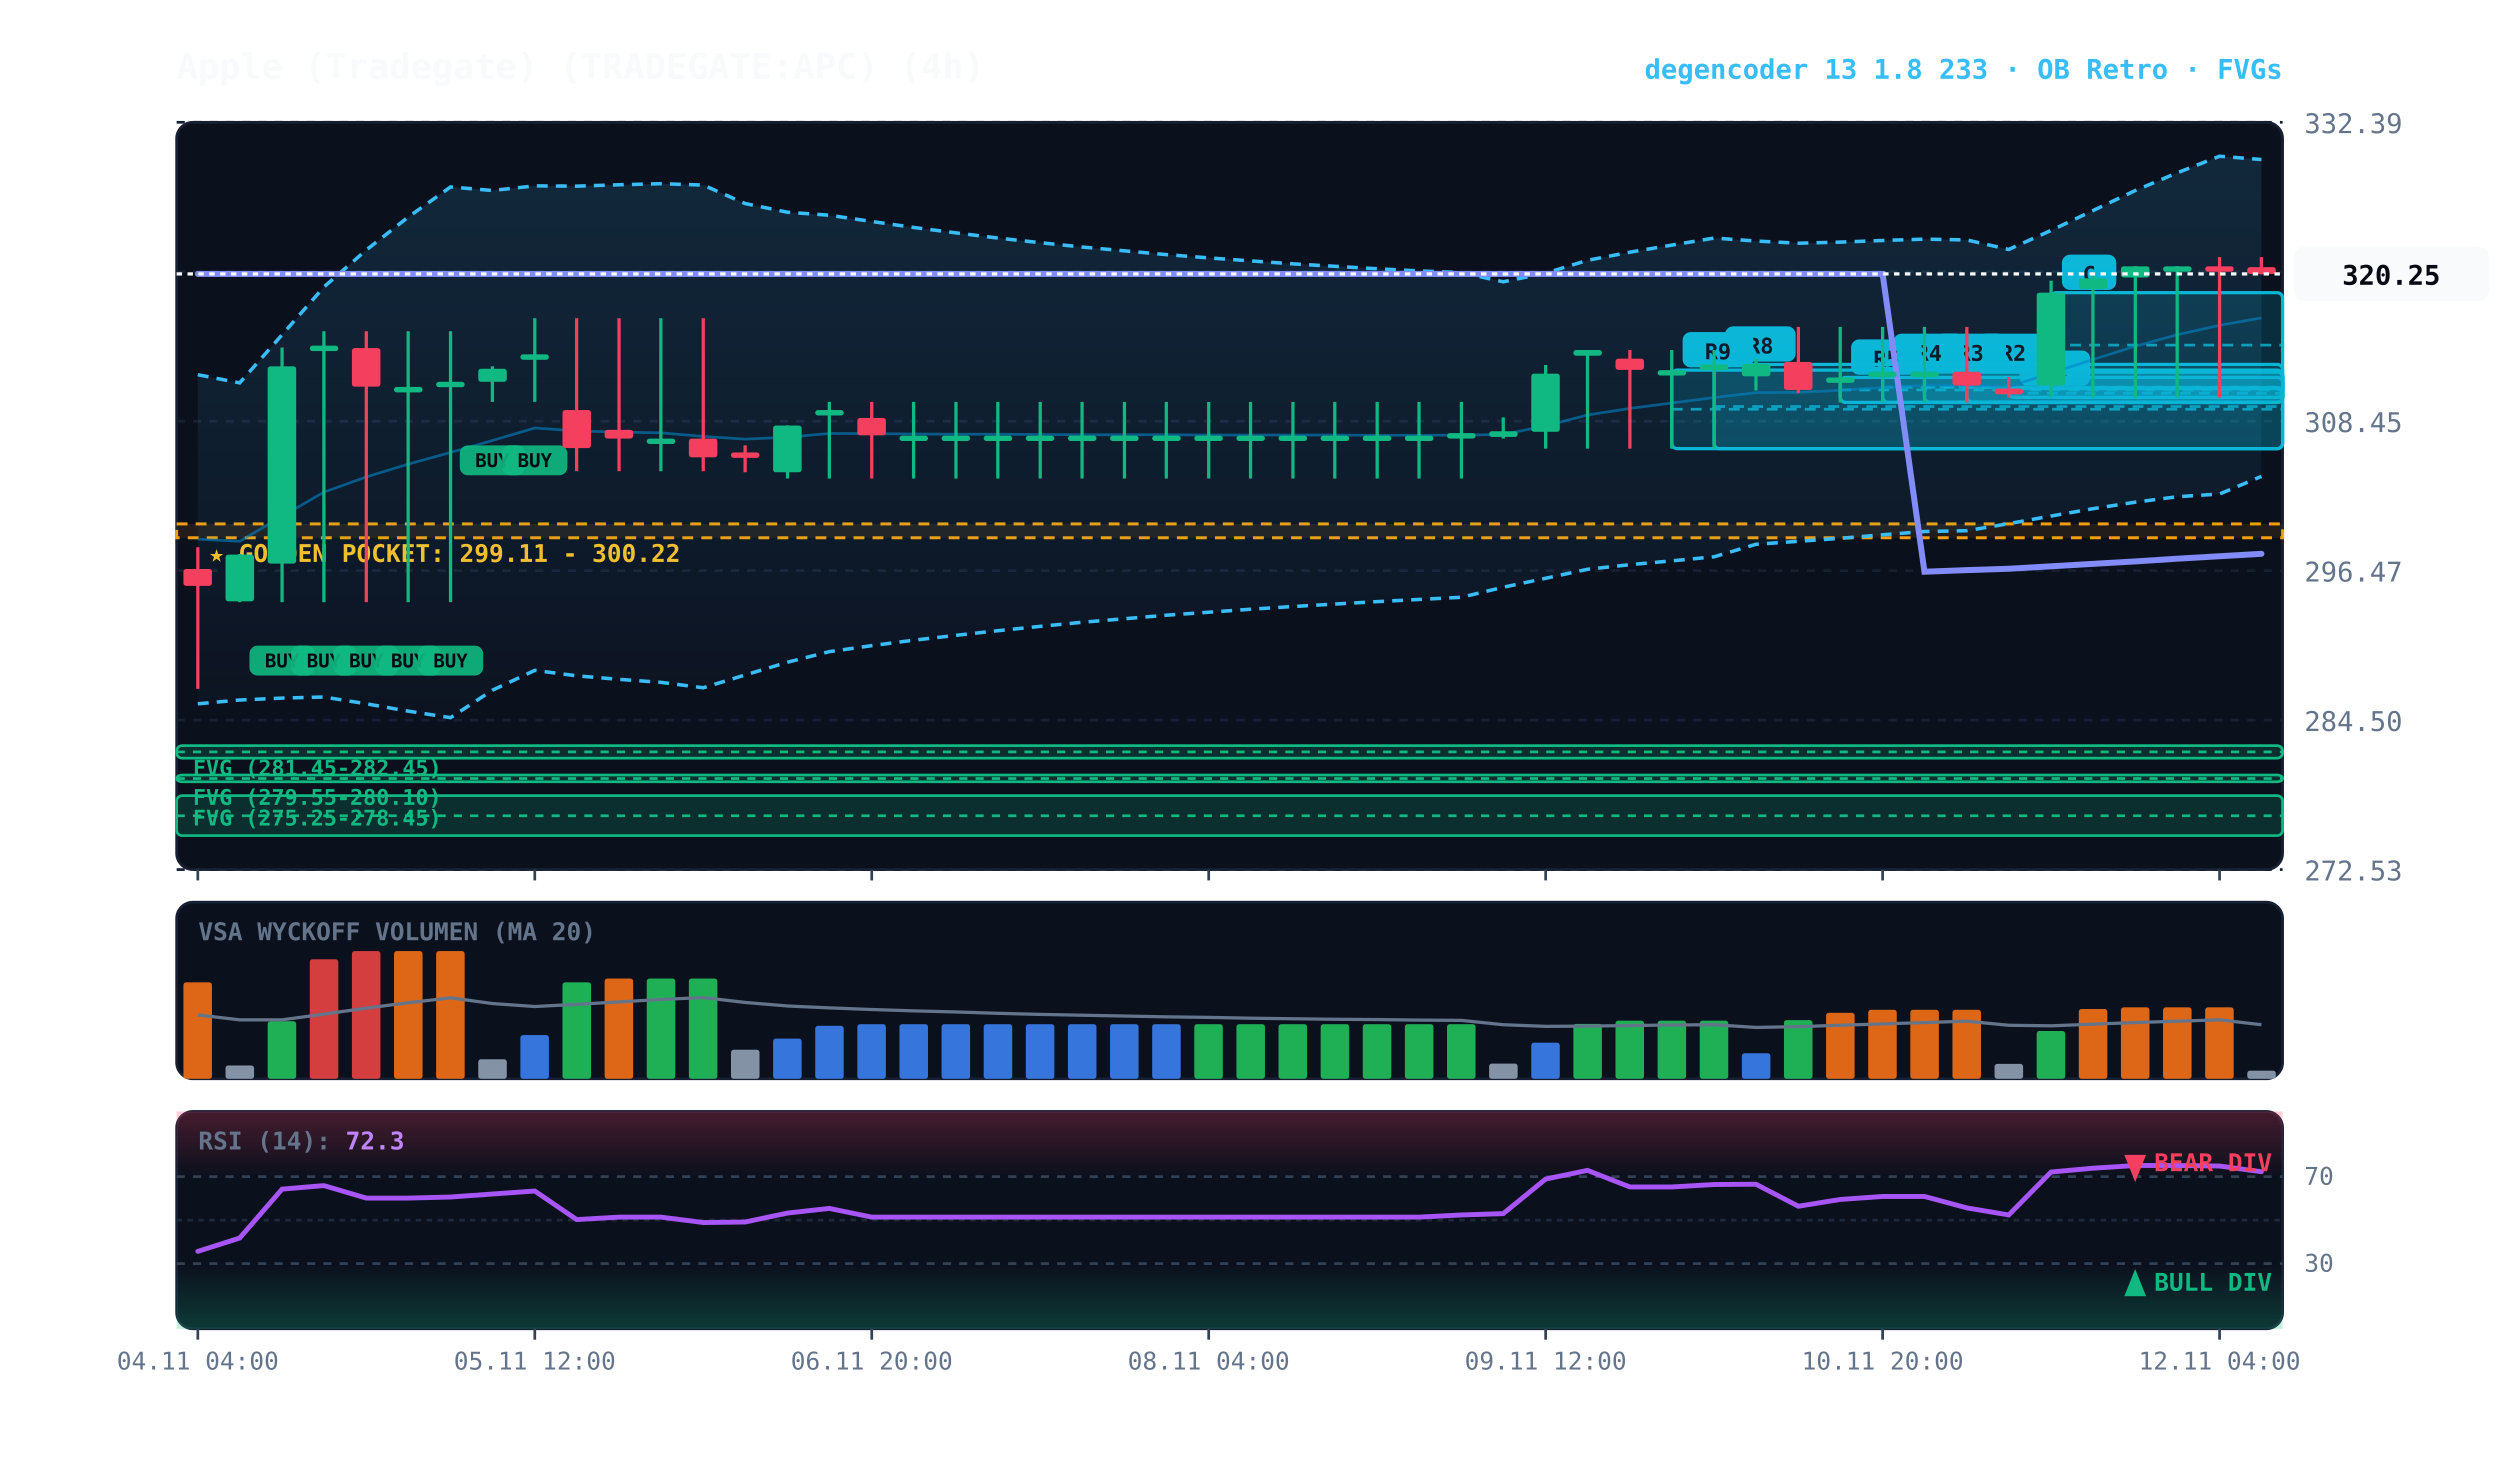
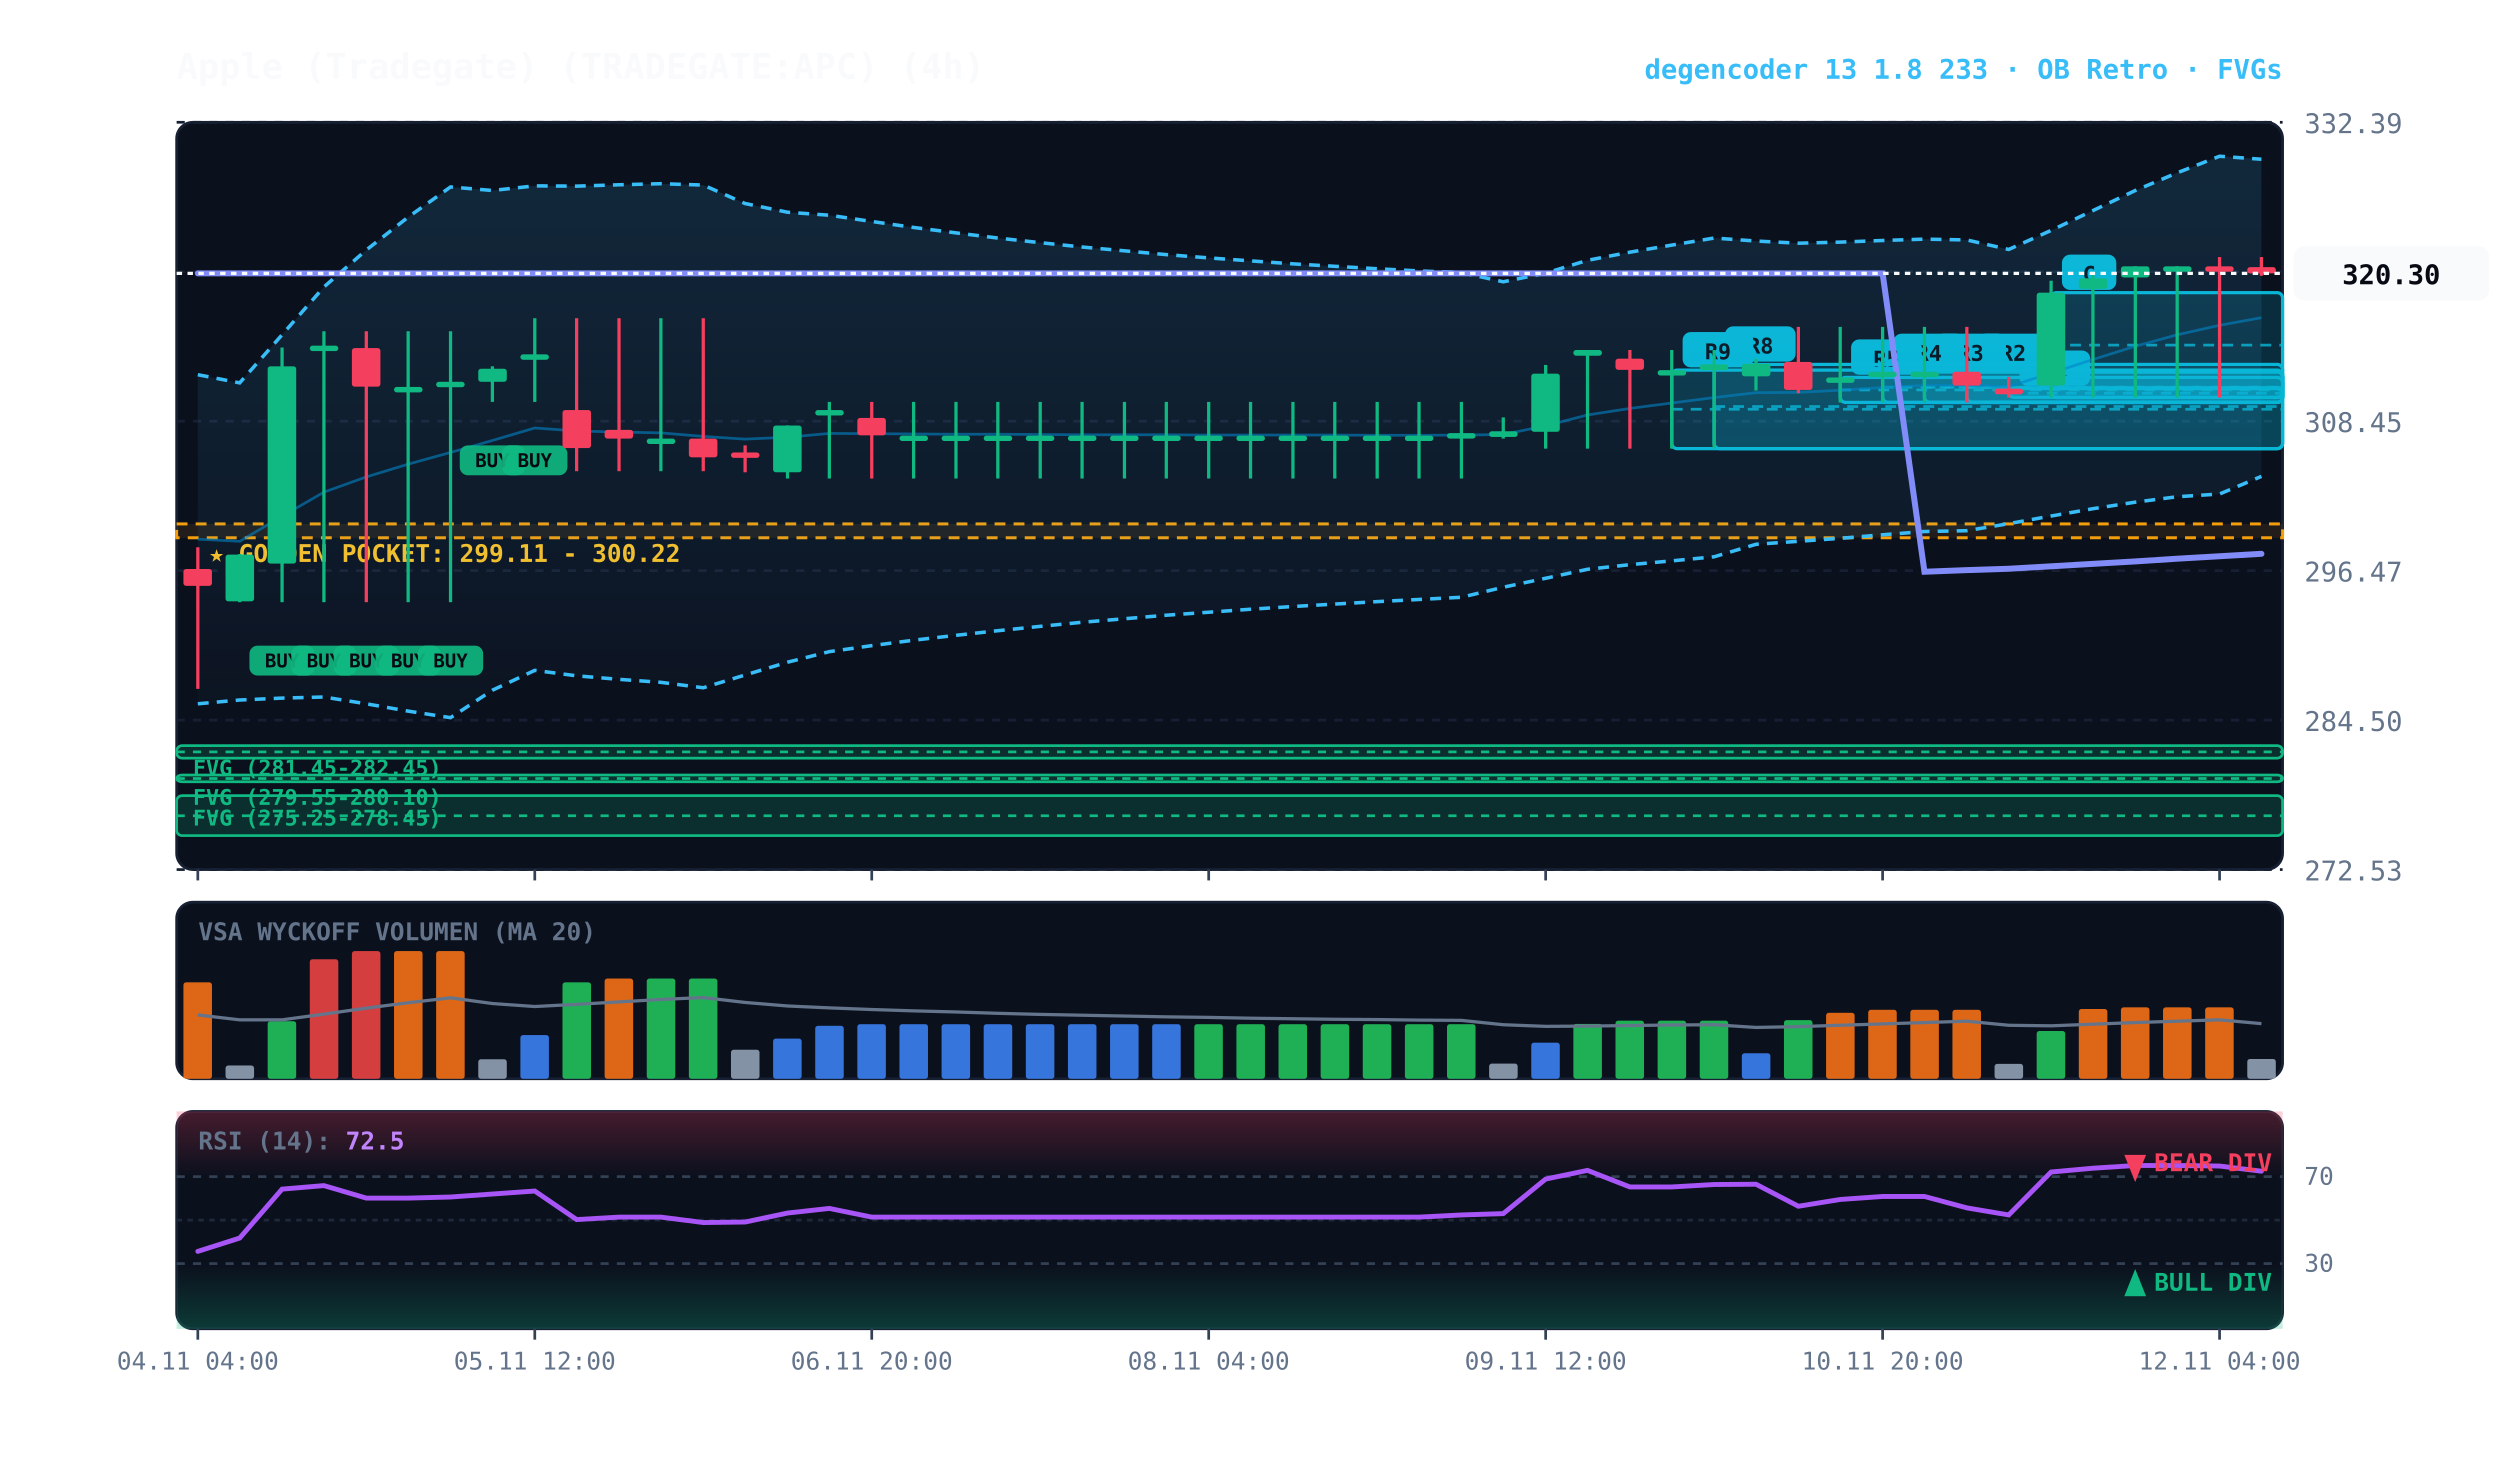
<svg xmlns="http://www.w3.org/2000/svg" viewBox="0 0 920 540" width="100%" height="100%" style="background:#070a13; font-family:'JetBrains Mono', monospace;">
  <defs>
    <linearGradient id="cloud-grad" x1="0%" y1="0%" x2="0%" y2="100%">
      <stop offset="0%" stop-color="#38bdf8" stop-opacity="0.14" />
      <stop offset="100%" stop-color="#38bdf8" stop-opacity="0.02" />
    </linearGradient>
    <linearGradient id="rsi-overbought" x1="0%" y1="0%" x2="0%" y2="100%">
      <stop offset="0%" stop-color="#f43f5e" stop-opacity="0.25" />
      <stop offset="100%" stop-color="#f43f5e" stop-opacity="0.0" />
    </linearGradient>
    <linearGradient id="rsi-oversold" x1="0%" y1="0%" x2="0%" y2="100%">
      <stop offset="0%" stop-color="#10b981" stop-opacity="0.0" />
      <stop offset="100%" stop-color="#10b981" stop-opacity="0.25" />
    </linearGradient>
  </defs>
  <rect x="65" y="45" width="775" height="275" fill="#0b101d" rx="6" stroke="#172033" stroke-width="1" />
  <rect x="65" y="332" width="775" height="65" fill="#0b101d" rx="6" stroke="#172033" stroke-width="1" />
  <rect x="65" y="409" width="775" height="80" fill="#0b101d" rx="6" stroke="#172033" stroke-width="1" />
  <line x1="65" y1="320.0" x2="840" y2="320.0" stroke="#172033" stroke-dasharray="3,3" stroke-width="1" />
  <text x="848" y="324.0" fill="#64748b" font-size="10" text-anchor="start">272.53</text>
  <line x1="65" y1="265.0" x2="840" y2="265.0" stroke="#172033" stroke-dasharray="3,3" stroke-width="1" />
  <text x="848" y="269.0" fill="#64748b" font-size="10" text-anchor="start">284.50</text>
  <line x1="65" y1="210.0" x2="840" y2="210.0" stroke="#172033" stroke-dasharray="3,3" stroke-width="1" />
  <text x="848" y="214.0" fill="#64748b" font-size="10" text-anchor="start">296.47</text>
  <line x1="65" y1="155.0" x2="840" y2="155.0" stroke="#172033" stroke-dasharray="3,3" stroke-width="1" />
  <text x="848" y="159.0" fill="#64748b" font-size="10" text-anchor="start">308.45</text>
  <line x1="65" y1="100.0" x2="840" y2="100.0" stroke="#172033" stroke-dasharray="3,3" stroke-width="1" />
  <text x="848" y="104.0" fill="#64748b" font-size="10" text-anchor="start">320.42</text>
  <line x1="65" y1="45.0" x2="840" y2="45.0" stroke="#172033" stroke-dasharray="3,3" stroke-width="1" />
  <text x="848" y="49.0" fill="#64748b" font-size="10" text-anchor="start">332.39</text>
  <rect x="65" y="192.8" width="775" height="5.1" fill="rgba(245, 158, 11, 0.10)" stroke="#f59e0b" stroke-dasharray="4,3" stroke-width="1.1" />
  <text x="77" y="206.8" fill="#fbbf24" font-size="9" font-weight="bold">★ GOLDEN POCKET: 299.11 - 300.22</text>
  <rect x="65.0" y="274.4" width="775.0" height="4.6" fill="rgba(16, 185, 129, 0.18)" stroke="#10b981" stroke-width="1" rx="2" />
  <line x1="65.0" y1="276.7" x2="840" y2="276.7" stroke="#10b981" stroke-dasharray="3,3" stroke-width="1" />
  <text x="71.0" y="285.4" fill="#10b981" font-size="8" font-weight="bold">FVG (281.45-282.45)</text>
  <rect x="65.0" y="285.2" width="775.0" height="2.5" fill="rgba(16, 185, 129, 0.18)" stroke="#10b981" stroke-width="1" rx="2" />
  <line x1="65.0" y1="286.5" x2="840" y2="286.5" stroke="#10b981" stroke-dasharray="3,3" stroke-width="1" />
  <text x="71.0" y="296.2" fill="#10b981" font-size="8" font-weight="bold">FVG (279.55-280.10)</text>
  <rect x="65.0" y="292.8" width="775.0" height="14.7" fill="rgba(16, 185, 129, 0.18)" stroke="#10b981" stroke-width="1" rx="2" />
  <line x1="65.0" y1="300.2" x2="840" y2="300.2" stroke="#10b981" stroke-dasharray="3,3" stroke-width="1" />
  <text x="71.0" y="303.8" fill="#10b981" font-size="8" font-weight="bold">FVG (275.25-278.45)</text>
  <rect x="754.8" y="107.7" width="85.2" height="38.6" fill="rgba(6, 182, 212, 0.18)" stroke="#06b6d4" stroke-width="1.2" rx="2" />
  <line x1="754.8" y1="127.0" x2="840" y2="127.0" stroke="#06b6d4" stroke-dasharray="4,3" stroke-width="1.0" opacity="0.8" />
  <rect x="758.8" y="93.7" width="20" height="13" fill="#06b6d4" rx="3" />
  <text x="768.8" y="103.7" fill="#070a13" font-size="8" font-weight="bold" text-anchor="middle">C</text>
  <rect x="739.2" y="143.0" width="100.8" height="3.2" fill="rgba(6, 182, 212, 0.18)" stroke="#06b6d4" stroke-width="1.2" rx="2" />
  <line x1="739.2" y1="144.7" x2="840" y2="144.7" stroke="#06b6d4" stroke-dasharray="4,3" stroke-width="1.0" opacity="0.8" />
  <rect x="743.2" y="129.0" width="26" height="13" fill="#06b6d4" rx="3" />
  <text x="756.2" y="139.0" fill="#070a13" font-size="8" font-weight="bold" text-anchor="middle">R1</text>
  <rect x="723.8" y="136.8" width="116.2" height="11.3" fill="rgba(6, 182, 212, 0.18)" stroke="#06b6d4" stroke-width="1.2" rx="2" />
  <line x1="723.8" y1="142.5" x2="840" y2="142.5" stroke="#06b6d4" stroke-dasharray="4,3" stroke-width="1.0" opacity="0.8" />
  <rect x="727.8" y="122.8" width="26" height="13" fill="#06b6d4" rx="3" />
  <text x="740.8" y="132.8" fill="#070a13" font-size="8" font-weight="bold" text-anchor="middle">R2</text>
  <rect x="708.2" y="136.8" width="131.8" height="11.3" fill="rgba(6, 182, 212, 0.18)" stroke="#06b6d4" stroke-width="1.2" rx="2" />
  <line x1="708.2" y1="142.5" x2="840" y2="142.5" stroke="#06b6d4" stroke-dasharray="4,3" stroke-width="1.0" opacity="0.8" />
  <rect x="712.2" y="122.8" width="26" height="13" fill="#06b6d4" rx="3" />
  <text x="725.2" y="132.8" fill="#070a13" font-size="8" font-weight="bold" text-anchor="middle">R3</text>
  <rect x="692.8" y="136.8" width="147.2" height="11.3" fill="rgba(6, 182, 212, 0.18)" stroke="#06b6d4" stroke-width="1.2" rx="2" />
  <line x1="692.8" y1="142.5" x2="840" y2="142.5" stroke="#06b6d4" stroke-dasharray="4,3" stroke-width="1.0" opacity="0.8" />
  <rect x="696.8" y="122.8" width="26" height="13" fill="#06b6d4" rx="3" />
  <text x="709.8" y="132.8" fill="#070a13" font-size="8" font-weight="bold" text-anchor="middle">R4</text>
  <rect x="677.2" y="138.9" width="162.8" height="9.2" fill="rgba(6, 182, 212, 0.18)" stroke="#06b6d4" stroke-width="1.2" rx="2" />
  <line x1="677.2" y1="143.5" x2="840" y2="143.5" stroke="#06b6d4" stroke-dasharray="4,3" stroke-width="1.0" opacity="0.8" />
  <rect x="681.2" y="124.9" width="26" height="13" fill="#06b6d4" rx="3" />
  <text x="694.2" y="134.9" fill="#070a13" font-size="8" font-weight="bold" text-anchor="middle">R5</text>
  <rect x="630.8" y="134.1" width="209.2" height="31.0" fill="rgba(6, 182, 212, 0.18)" stroke="#06b6d4" stroke-width="1.2" rx="2" />
  <line x1="630.8" y1="149.6" x2="840" y2="149.6" stroke="#06b6d4" stroke-dasharray="4,3" stroke-width="1.0" opacity="0.8" />
  <rect x="634.8" y="120.1" width="26" height="13" fill="#06b6d4" rx="3" />
  <text x="647.8" y="130.1" fill="#070a13" font-size="8" font-weight="bold" text-anchor="middle">R8</text>
  <rect x="615.2" y="136.2" width="224.8" height="28.9" fill="rgba(6, 182, 212, 0.18)" stroke="#06b6d4" stroke-width="1.2" rx="2" />
  <line x1="615.2" y1="150.6" x2="840" y2="150.6" stroke="#06b6d4" stroke-dasharray="4,3" stroke-width="1.0" opacity="0.8" />
  <rect x="619.2" y="122.2" width="26" height="13" fill="#06b6d4" rx="3" />
  <text x="632.2" y="132.2" fill="#070a13" font-size="8" font-weight="bold" text-anchor="middle">R9</text>
-   <polygon points="72.8,137.9 88.2,140.9 103.8,123.2 119.2,105.6 134.8,92.0 150.2,79.9 165.8,68.8 181.2,70.1 196.8,68.4 212.2,68.5 227.8,68.0 243.2,67.6 258.8,68.1 274.2,74.9 289.8,78.1 305.2,79.2 320.8,81.5 336.2,83.7 351.8,85.7 367.2,87.6 382.8,89.3 398.2,90.9 413.8,92.3 429.2,93.7 444.8,94.9 460.2,96.0 475.8,97.1 491.2,98.0 506.8,98.9 522.2,99.7 537.8,100.3 553.2,103.7 568.8,100.5 584.2,95.8 599.8,92.8 615.2,90.2 630.8,87.6 646.2,88.7 661.8,89.5 677.2,89.1 692.8,88.5 708.2,88.0 723.8,88.3 739.2,91.8 754.8,84.8 770.2,77.5 785.8,70.1 801.2,63.6 816.8,57.5 832.2,58.7 832.2,175.3 816.8,181.8 801.2,182.8 785.8,184.8 770.2,187.2 754.8,189.9 739.2,192.7 723.8,195.3 708.2,195.6 692.8,196.8 677.2,198.1 661.8,199.2 646.2,200.3 630.8,204.9 615.2,206.4 599.8,207.8 584.2,209.5 568.8,212.8 553.2,216.1 537.8,219.8 522.2,220.6 506.8,221.4 491.2,222.3 475.8,223.2 460.2,224.2 444.8,225.3 429.2,226.4 413.8,227.7 398.2,229.0 382.8,230.5 367.2,232.1 351.8,233.8 336.2,235.6 320.8,237.6 305.2,239.8 289.8,243.7 274.2,248.4 258.8,253.1 243.2,251.1 227.8,250.0 212.2,248.7 196.8,246.7 181.2,254.0 165.8,264.1 150.2,261.7 134.8,259.0 119.2,256.5 103.8,256.9 88.2,257.6 72.8,259.0" fill="url(#cloud-grad)" />
-   <polyline points="72.8,137.9 88.2,140.9 103.8,123.2 119.2,105.6 134.8,92.0 150.2,79.9 165.8,68.8 181.2,70.1 196.8,68.4 212.2,68.5 227.8,68.0 243.2,67.6 258.8,68.1 274.2,74.9 289.8,78.1 305.2,79.2 320.8,81.5 336.2,83.7 351.8,85.7 367.2,87.6 382.8,89.3 398.2,90.9 413.8,92.3 429.2,93.7 444.8,94.9 460.2,96.0 475.8,97.1 491.2,98.0 506.8,98.9 522.2,99.7 537.8,100.3 553.2,103.7 568.8,100.5 584.2,95.8 599.8,92.8 615.2,90.2 630.8,87.6 646.2,88.7 661.8,89.5 677.2,89.1 692.8,88.5 708.2,88.0 723.8,88.3 739.2,91.8 754.8,84.8 770.2,77.5 785.8,70.1 801.2,63.6 816.8,57.5 832.2,58.7" fill="none" stroke="#38bdf8" stroke-width="1.3" stroke-dasharray="4,3" />
+   <polygon points="72.8,137.9 88.2,140.9 103.8,123.2 119.2,105.6 134.8,92.0 150.2,79.9 165.8,68.8 181.2,70.1 196.8,68.4 212.2,68.5 227.8,68.0 243.2,67.6 258.8,68.1 274.2,74.9 289.8,78.1 305.2,79.2 320.8,81.5 336.2,83.7 351.8,85.7 367.2,87.6 382.8,89.3 398.2,90.9 413.8,92.3 429.2,93.7 444.8,94.9 460.2,96.0 475.8,97.1 491.2,98.0 506.8,98.9 522.2,99.7 537.8,100.3 553.2,103.7 568.8,100.5 584.2,95.8 599.8,92.8 615.2,90.2 630.8,87.6 646.2,88.7 661.8,89.5 677.2,89.1 692.8,88.5 708.2,88.0 723.8,88.3 739.2,91.8 754.8,84.8 770.2,77.5 785.8,70.1 801.2,63.6 816.8,57.5 832.2,58.6 832.2,175.3 816.8,181.8 801.2,182.8 785.8,184.8 770.2,187.2 754.8,189.9 739.2,192.7 723.8,195.3 708.2,195.6 692.8,196.8 677.2,198.1 661.8,199.2 646.2,200.3 630.8,204.9 615.2,206.4 599.8,207.8 584.2,209.5 568.8,212.8 553.2,216.1 537.8,219.8 522.2,220.6 506.8,221.4 491.2,222.3 475.8,223.2 460.2,224.2 444.8,225.3 429.2,226.4 413.8,227.7 398.2,229.0 382.8,230.5 367.2,232.1 351.8,233.8 336.2,235.6 320.8,237.6 305.2,239.8 289.8,243.7 274.2,248.4 258.8,253.1 243.2,251.1 227.8,250.0 212.2,248.7 196.8,246.7 181.2,254.0 165.8,264.1 150.2,261.7 134.8,259.0 119.2,256.5 103.8,256.9 88.2,257.6 72.8,259.0" fill="url(#cloud-grad)" />
+   <polyline points="72.8,137.9 88.2,140.9 103.8,123.2 119.2,105.6 134.8,92.0 150.2,79.9 165.8,68.8 181.2,70.1 196.8,68.4 212.2,68.5 227.8,68.0 243.2,67.6 258.8,68.1 274.2,74.9 289.8,78.1 305.2,79.2 320.8,81.5 336.2,83.7 351.8,85.7 367.2,87.6 382.8,89.3 398.2,90.9 413.8,92.3 429.2,93.7 444.8,94.9 460.2,96.0 475.8,97.1 491.2,98.0 506.8,98.9 522.2,99.7 537.8,100.3 553.2,103.7 568.8,100.5 584.2,95.8 599.8,92.8 615.2,90.2 630.8,87.6 646.2,88.7 661.8,89.5 677.2,89.1 692.8,88.5 708.2,88.0 723.8,88.3 739.2,91.8 754.8,84.8 770.2,77.5 785.8,70.1 801.2,63.6 816.8,57.5 832.2,58.6" fill="none" stroke="#38bdf8" stroke-width="1.3" stroke-dasharray="4,3" />
  <polyline points="72.8,259.0 88.2,257.6 103.8,256.9 119.2,256.5 134.8,259.0 150.2,261.7 165.8,264.1 181.2,254.0 196.8,246.7 212.2,248.7 227.8,250.0 243.2,251.1 258.8,253.1 274.2,248.4 289.8,243.7 305.2,239.8 320.8,237.6 336.2,235.6 351.8,233.8 367.2,232.1 382.8,230.5 398.2,229.0 413.8,227.7 429.2,226.4 444.8,225.3 460.2,224.2 475.8,223.2 491.2,222.3 506.8,221.4 522.2,220.6 537.8,219.8 553.2,216.1 568.8,212.8 584.2,209.5 599.8,207.8 615.2,206.4 630.8,204.9 646.2,200.3 661.8,199.2 677.2,198.1 692.8,196.8 708.2,195.6 723.8,195.3 739.2,192.7 754.8,189.9 770.2,187.2 785.8,184.8 801.2,182.8 816.8,181.8 832.2,175.3" fill="none" stroke="#38bdf8" stroke-width="1.3" stroke-dasharray="4,3" />
-   <polyline points="72.8,198.4 88.2,199.2 103.8,190.0 119.2,181.1 134.8,175.5 150.2,170.8 165.8,166.5 181.2,162.1 196.8,157.5 212.2,158.6 227.8,159.0 243.2,159.3 258.8,160.6 274.2,161.6 289.8,160.9 305.2,159.5 320.8,159.6 336.2,159.7 351.8,159.8 367.2,159.8 382.8,159.9 398.2,160.0 413.8,160.0 429.2,160.0 444.8,160.1 460.2,160.1 475.8,160.1 491.2,160.1 506.8,160.2 522.2,160.2 537.8,160.1 553.2,159.9 568.8,156.7 584.2,152.7 599.8,150.3 615.2,148.3 630.8,146.3 646.2,144.5 661.8,144.4 677.2,143.6 692.8,142.6 708.2,141.8 723.8,141.8 739.2,142.3 754.8,137.3 770.2,132.3 785.8,127.4 801.2,123.2 816.8,119.7 832.2,117.0" fill="none" stroke="#0284c7" stroke-width="1.0" stroke-opacity="0.6" />
-   <polyline points="72.8,100.8 88.2,100.8 103.8,100.8 119.2,100.8 134.8,100.8 150.2,100.8 165.8,100.8 181.2,100.8 196.8,100.8 212.2,100.8 227.8,100.8 243.2,100.8 258.8,100.8 274.2,100.8 289.8,100.8 305.2,100.8 320.8,100.8 336.2,100.8 351.8,100.8 367.2,100.8 382.8,100.8 398.2,100.8 413.8,100.8 429.2,100.8 444.8,100.8 460.2,100.8 475.8,100.8 491.2,100.8 506.8,100.8 522.2,100.8 537.8,100.8 553.2,100.8 568.8,100.8 584.2,100.8 599.8,100.8 615.2,100.8 630.8,100.8 646.2,100.8 661.8,100.8 677.2,100.8 692.8,100.8 708.2,210.4 723.8,209.8 739.2,209.3 754.8,208.4 770.2,207.5 785.8,206.6 801.2,205.6 816.8,204.7 832.2,203.8" fill="none" stroke="#818cf8" stroke-width="2.2" stroke-linecap="round" />
+   <polyline points="72.8,198.4 88.2,199.2 103.8,190.0 119.2,181.1 134.8,175.5 150.2,170.8 165.8,166.5 181.2,162.1 196.8,157.5 212.2,158.6 227.8,159.0 243.2,159.3 258.8,160.6 274.2,161.6 289.8,160.9 305.2,159.5 320.8,159.6 336.2,159.7 351.8,159.8 367.2,159.8 382.8,159.9 398.2,160.0 413.8,160.0 429.2,160.0 444.8,160.1 460.2,160.1 475.8,160.1 491.2,160.1 506.8,160.2 522.2,160.2 537.8,160.1 553.2,159.9 568.8,156.7 584.2,152.7 599.8,150.3 615.2,148.3 630.8,146.3 646.2,144.5 661.8,144.4 677.2,143.6 692.8,142.6 708.2,141.8 723.8,141.8 739.2,142.3 754.8,137.3 770.2,132.3 785.8,127.4 801.2,123.2 816.8,119.7 832.2,116.9" fill="none" stroke="#0284c7" stroke-width="1.0" stroke-opacity="0.6" />
+   <polyline points="72.8,100.6 88.2,100.6 103.8,100.6 119.2,100.6 134.8,100.6 150.2,100.6 165.8,100.6 181.2,100.6 196.8,100.6 212.2,100.6 227.8,100.6 243.2,100.6 258.8,100.6 274.2,100.6 289.8,100.6 305.2,100.6 320.8,100.6 336.2,100.6 351.8,100.6 367.2,100.6 382.8,100.6 398.2,100.6 413.8,100.6 429.2,100.6 444.8,100.6 460.2,100.6 475.8,100.6 491.2,100.6 506.8,100.6 522.2,100.6 537.8,100.6 553.2,100.6 568.8,100.6 584.2,100.6 599.8,100.6 615.2,100.6 630.8,100.6 646.2,100.6 661.8,100.6 677.2,100.6 692.8,100.6 708.2,210.4 723.8,209.8 739.2,209.3 754.8,208.4 770.2,207.5 785.8,206.6 801.2,205.6 816.8,204.7 832.2,203.8" fill="none" stroke="#818cf8" stroke-width="2.2" stroke-linecap="round" />
  <line x1="72.8" y1="201.4" x2="72.8" y2="253.5" stroke="#f43f5e" stroke-width="1.2" />
  <rect x="67.5" y="209.4" width="10.5" height="6.2" fill="#f43f5e" rx="1" />
  <line x1="88.2" y1="203.9" x2="88.2" y2="221.6" stroke="#10b981" stroke-width="1.2" />
  <rect x="83.0" y="204.1" width="10.5" height="17.2" fill="#10b981" rx="1" />
  <line x1="103.8" y1="127.9" x2="103.8" y2="221.6" stroke="#10b981" stroke-width="1.2" />
  <rect x="98.5" y="134.8" width="10.5" height="72.6" fill="#10b981" rx="1" />
  <rect x="91.8" y="237.6" width="24" height="11" fill="#10b981" rx="3" opacity="0.9" />
  <text x="103.8" y="245.6" fill="#070a13" font-size="7" font-weight="bold" text-anchor="middle">BUY</text>
  <line x1="119.2" y1="121.9" x2="119.2" y2="221.6" stroke="#10b981" stroke-width="1.2" />
  <rect x="114.0" y="127.2" width="10.5" height="2.0" fill="#10b981" rx="1" />
  <rect x="107.2" y="237.6" width="24" height="11" fill="#10b981" rx="3" opacity="0.9" />
  <text x="119.2" y="245.6" fill="#070a13" font-size="7" font-weight="bold" text-anchor="middle">BUY</text>
  <line x1="134.8" y1="121.9" x2="134.8" y2="221.6" stroke="#f43f5e" stroke-width="1.2" />
  <rect x="129.5" y="128.1" width="10.5" height="14.2" fill="#f43f5e" rx="1" />
  <rect x="122.8" y="237.6" width="24" height="11" fill="#10b981" rx="3" opacity="0.9" />
  <text x="134.8" y="245.6" fill="#070a13" font-size="7" font-weight="bold" text-anchor="middle">BUY</text>
  <line x1="150.2" y1="121.9" x2="150.2" y2="221.6" stroke="#10b981" stroke-width="1.2" />
  <rect x="145.0" y="142.4" width="10.5" height="2.0" fill="#10b981" rx="1" />
  <rect x="138.2" y="237.6" width="24" height="11" fill="#10b981" rx="3" opacity="0.9" />
  <text x="150.2" y="245.6" fill="#070a13" font-size="7" font-weight="bold" text-anchor="middle">BUY</text>
  <line x1="165.8" y1="121.9" x2="165.8" y2="221.6" stroke="#10b981" stroke-width="1.2" />
  <rect x="160.5" y="140.5" width="10.5" height="2.0" fill="#10b981" rx="1" />
  <rect x="153.8" y="237.6" width="24" height="11" fill="#10b981" rx="3" opacity="0.9" />
  <text x="165.8" y="245.6" fill="#070a13" font-size="7" font-weight="bold" text-anchor="middle">BUY</text>
  <line x1="181.2" y1="134.8" x2="181.2" y2="147.9" stroke="#10b981" stroke-width="1.2" />
  <rect x="176.0" y="135.7" width="10.5" height="4.8" fill="#10b981" rx="1" />
  <rect x="169.2" y="163.9" width="24" height="11" fill="#10b981" rx="3" opacity="0.9" />
  <text x="181.2" y="171.9" fill="#070a13" font-size="7" font-weight="bold" text-anchor="middle">BUY</text>
  <line x1="196.8" y1="117.1" x2="196.8" y2="147.9" stroke="#10b981" stroke-width="1.2" />
  <rect x="191.5" y="130.4" width="10.5" height="2.0" fill="#10b981" rx="1" />
  <rect x="184.8" y="163.9" width="24" height="11" fill="#10b981" rx="3" opacity="0.9" />
  <text x="196.8" y="171.9" fill="#070a13" font-size="7" font-weight="bold" text-anchor="middle">BUY</text>
  <line x1="212.2" y1="117.1" x2="212.2" y2="173.4" stroke="#f43f5e" stroke-width="1.2" />
  <rect x="207.0" y="150.9" width="10.5" height="14.0" fill="#f43f5e" rx="1" />
  <line x1="227.8" y1="117.1" x2="227.8" y2="173.4" stroke="#f43f5e" stroke-width="1.2" />
  <rect x="222.5" y="158.2" width="10.5" height="3.2" fill="#f43f5e" rx="1" />
  <line x1="243.2" y1="117.1" x2="243.2" y2="173.4" stroke="#10b981" stroke-width="1.2" />
  <rect x="238.0" y="161.4" width="10.5" height="2.0" fill="#10b981" rx="1" />
  <line x1="258.8" y1="117.1" x2="258.8" y2="173.4" stroke="#f43f5e" stroke-width="1.2" />
  <rect x="253.5" y="161.4" width="10.5" height="6.9" fill="#f43f5e" rx="1" />
  <line x1="274.2" y1="163.9" x2="274.2" y2="173.8" stroke="#f43f5e" stroke-width="1.2" />
  <rect x="269.0" y="166.5" width="10.5" height="2.0" fill="#f43f5e" rx="1" />
  <line x1="289.8" y1="156.6" x2="289.8" y2="176.1" stroke="#10b981" stroke-width="1.2" />
  <rect x="284.5" y="156.6" width="10.5" height="17.2" fill="#10b981" rx="1" />
  <line x1="305.2" y1="147.9" x2="305.2" y2="176.1" stroke="#10b981" stroke-width="1.2" />
  <rect x="300.0" y="150.9" width="10.5" height="2.0" fill="#10b981" rx="1" />
  <line x1="320.8" y1="147.9" x2="320.8" y2="176.1" stroke="#f43f5e" stroke-width="1.2" />
  <rect x="315.5" y="153.8" width="10.5" height="6.4" fill="#f43f5e" rx="1" />
  <line x1="336.2" y1="147.9" x2="336.2" y2="176.1" stroke="#10b981" stroke-width="1.2" />
  <rect x="331.0" y="160.3" width="10.5" height="2.0" fill="#10b981" rx="1" />
  <line x1="351.8" y1="147.9" x2="351.8" y2="176.1" stroke="#10b981" stroke-width="1.2" />
  <rect x="346.5" y="160.3" width="10.5" height="2.0" fill="#10b981" rx="1" />
  <line x1="367.2" y1="147.9" x2="367.2" y2="176.1" stroke="#10b981" stroke-width="1.2" />
  <rect x="362.0" y="160.3" width="10.5" height="2.0" fill="#10b981" rx="1" />
  <line x1="382.8" y1="147.9" x2="382.8" y2="176.1" stroke="#10b981" stroke-width="1.2" />
  <rect x="377.5" y="160.3" width="10.5" height="2.0" fill="#10b981" rx="1" />
  <line x1="398.2" y1="147.9" x2="398.2" y2="176.1" stroke="#10b981" stroke-width="1.2" />
  <rect x="393.0" y="160.3" width="10.5" height="2.0" fill="#10b981" rx="1" />
  <line x1="413.8" y1="147.9" x2="413.8" y2="176.1" stroke="#10b981" stroke-width="1.2" />
  <rect x="408.5" y="160.3" width="10.5" height="2.0" fill="#10b981" rx="1" />
  <line x1="429.2" y1="147.9" x2="429.2" y2="176.1" stroke="#10b981" stroke-width="1.2" />
  <rect x="424.0" y="160.3" width="10.5" height="2.0" fill="#10b981" rx="1" />
  <line x1="444.8" y1="147.9" x2="444.8" y2="176.1" stroke="#10b981" stroke-width="1.2" />
  <rect x="439.5" y="160.3" width="10.5" height="2.0" fill="#10b981" rx="1" />
  <line x1="460.2" y1="147.9" x2="460.2" y2="176.1" stroke="#10b981" stroke-width="1.2" />
  <rect x="455.0" y="160.3" width="10.5" height="2.0" fill="#10b981" rx="1" />
  <line x1="475.8" y1="147.9" x2="475.8" y2="176.1" stroke="#10b981" stroke-width="1.2" />
  <rect x="470.5" y="160.3" width="10.5" height="2.0" fill="#10b981" rx="1" />
  <line x1="491.2" y1="147.9" x2="491.2" y2="176.1" stroke="#10b981" stroke-width="1.2" />
  <rect x="486.0" y="160.3" width="10.5" height="2.0" fill="#10b981" rx="1" />
  <line x1="506.8" y1="147.9" x2="506.8" y2="176.1" stroke="#10b981" stroke-width="1.2" />
  <rect x="501.5" y="160.3" width="10.5" height="2.0" fill="#10b981" rx="1" />
  <line x1="522.2" y1="147.9" x2="522.2" y2="176.1" stroke="#10b981" stroke-width="1.2" />
  <rect x="517.0" y="160.3" width="10.5" height="2.0" fill="#10b981" rx="1" />
  <line x1="537.8" y1="147.9" x2="537.8" y2="176.1" stroke="#10b981" stroke-width="1.2" />
  <rect x="532.5" y="159.4" width="10.5" height="2.0" fill="#10b981" rx="1" />
  <line x1="553.2" y1="153.6" x2="553.2" y2="161.4" stroke="#10b981" stroke-width="1.2" />
  <rect x="548.0" y="158.7" width="10.5" height="2.1" fill="#10b981" rx="1" />
  <line x1="568.8" y1="134.3" x2="568.8" y2="165.1" stroke="#10b981" stroke-width="1.2" />
  <rect x="563.5" y="137.5" width="10.5" height="21.4" fill="#10b981" rx="1" />
  <line x1="584.2" y1="128.8" x2="584.2" y2="165.1" stroke="#10b981" stroke-width="1.2" />
  <rect x="579.0" y="128.8" width="10.5" height="2.1" fill="#10b981" rx="1" />
  <line x1="599.8" y1="128.8" x2="599.8" y2="165.1" stroke="#f43f5e" stroke-width="1.2" />
  <rect x="594.5" y="132.0" width="10.5" height="4.1" fill="#f43f5e" rx="1" />
  <line x1="615.2" y1="128.8" x2="615.2" y2="165.1" stroke="#10b981" stroke-width="1.2" />
  <rect x="610.0" y="136.2" width="10.5" height="2.0" fill="#10b981" rx="1" />
  <line x1="630.8" y1="128.8" x2="630.8" y2="165.1" stroke="#10b981" stroke-width="1.2" />
  <rect x="625.5" y="134.1" width="10.5" height="2.1" fill="#10b981" rx="1" />
  <line x1="646.2" y1="132.0" x2="646.2" y2="143.7" stroke="#10b981" stroke-width="1.2" />
  <rect x="641.0" y="133.9" width="10.5" height="4.6" fill="#10b981" rx="1" />
  <line x1="661.8" y1="120.3" x2="661.8" y2="144.7" stroke="#f43f5e" stroke-width="1.2" />
  <rect x="656.5" y="133.2" width="10.5" height="10.3" fill="#f43f5e" rx="1" />
  <line x1="677.2" y1="120.3" x2="677.2" y2="148.1" stroke="#10b981" stroke-width="1.2" />
  <rect x="672.0" y="138.9" width="10.5" height="2.0" fill="#10b981" rx="1" />
  <line x1="692.8" y1="120.3" x2="692.8" y2="148.1" stroke="#10b981" stroke-width="1.2" />
  <rect x="687.5" y="136.8" width="10.5" height="2.0" fill="#10b981" rx="1" />
  <line x1="708.2" y1="120.3" x2="708.2" y2="148.1" stroke="#10b981" stroke-width="1.2" />
  <rect x="703.0" y="136.8" width="10.5" height="2.0" fill="#10b981" rx="1" />
  <line x1="723.8" y1="120.3" x2="723.8" y2="148.1" stroke="#f43f5e" stroke-width="1.2" />
  <rect x="718.5" y="136.8" width="10.5" height="5.1" fill="#f43f5e" rx="1" />
  <line x1="739.2" y1="138.7" x2="739.2" y2="146.3" stroke="#f43f5e" stroke-width="1.2" />
  <rect x="734.0" y="143.0" width="10.5" height="2.1" fill="#f43f5e" rx="1" />
  <line x1="754.8" y1="103.3" x2="754.8" y2="146.3" stroke="#10b981" stroke-width="1.2" />
  <rect x="749.5" y="107.7" width="10.5" height="34.2" fill="#10b981" rx="1" />
  <line x1="770.2" y1="100.1" x2="770.2" y2="146.3" stroke="#10b981" stroke-width="1.2" />
  <rect x="765.0" y="102.4" width="10.5" height="3.9" fill="#10b981" rx="1" />
  <line x1="785.8" y1="98.0" x2="785.8" y2="146.3" stroke="#10b981" stroke-width="1.2" />
  <rect x="780.5" y="98.0" width="10.5" height="4.1" fill="#10b981" rx="1" />
  <line x1="801.2" y1="98.0" x2="801.2" y2="146.3" stroke="#10b981" stroke-width="1.2" />
  <rect x="796.0" y="98.0" width="10.5" height="2.0" fill="#10b981" rx="1" />
  <line x1="816.8" y1="94.6" x2="816.8" y2="146.3" stroke="#f43f5e" stroke-width="1.2" />
  <rect x="811.5" y="98.0" width="10.5" height="2.0" fill="#f43f5e" rx="1" />
-   <line x1="832.2" y1="94.6" x2="832.2" y2="101.0" stroke="#f43f5e" stroke-width="1.2" />
-   <rect x="827.0" y="98.3" width="10.5" height="2.5" fill="#f43f5e" rx="1" />
-   <line x1="65" y1="100.8" x2="840" y2="100.8" stroke="#f8fafc" stroke-width="1.2" stroke-dasharray="2,2" />
-   <rect x="844" y="90.8" width="72" height="20" fill="#f8fafc" rx="4" />
-   <text x="880" y="104.8" fill="#070a13" font-size="10" font-weight="bold" text-anchor="middle">320.25</text>
+   <line x1="832.2" y1="94.6" x2="832.2" y2="101.5" stroke="#f43f5e" stroke-width="1.2" />
+   <rect x="827.0" y="98.3" width="10.5" height="2.3" fill="#f43f5e" rx="1" />
+   <line x1="65" y1="100.6" x2="840" y2="100.6" stroke="#f8fafc" stroke-width="1.2" stroke-dasharray="2,2" />
+   <rect x="844" y="90.6" width="72" height="20" fill="#f8fafc" rx="4" />
+   <text x="880" y="104.6" fill="#070a13" font-size="10" font-weight="bold" text-anchor="middle">320.30</text>
  <text x="73" y="346" fill="#64748b" font-size="9" font-weight="bold">VSA WYCKOFF VOLUMEN (MA 20)</text>
  <rect x="67.5" y="361.5" width="10.5" height="35.5" fill="#f97316" opacity="0.88" rx="1" />
  <rect x="83.0" y="392.1" width="10.5" height="4.9" fill="#94a3b8" opacity="0.88" rx="1" />
  <rect x="98.5" y="375.8" width="10.5" height="21.2" fill="#22c55e" opacity="0.88" rx="1" />
  <rect x="114.0" y="353.0" width="10.5" height="44.0" fill="#ef4444" opacity="0.88" rx="1" />
  <rect x="129.5" y="350.0" width="10.5" height="47.0" fill="#ef4444" opacity="0.88" rx="1" />
  <rect x="145.0" y="350.0" width="10.5" height="47.0" fill="#f97316" opacity="0.88" rx="1" />
  <rect x="160.5" y="350.0" width="10.5" height="47.0" fill="#f97316" opacity="0.88" rx="1" />
  <rect x="176.0" y="389.8" width="10.5" height="7.2" fill="#94a3b8" opacity="0.88" rx="1" />
  <rect x="191.5" y="380.9" width="10.5" height="16.1" fill="#3b82f6" opacity="0.88" rx="1" />
  <rect x="207.0" y="361.5" width="10.5" height="35.5" fill="#22c55e" opacity="0.88" rx="1" />
  <rect x="222.5" y="360.1" width="10.5" height="36.9" fill="#f97316" opacity="0.88" rx="1" />
  <rect x="238.0" y="360.1" width="10.5" height="36.9" fill="#22c55e" opacity="0.88" rx="1" />
  <rect x="253.5" y="360.1" width="10.5" height="36.9" fill="#22c55e" opacity="0.88" rx="1" />
  <rect x="269.0" y="386.3" width="10.5" height="10.7" fill="#94a3b8" opacity="0.88" rx="1" />
  <rect x="284.5" y="382.2" width="10.5" height="14.8" fill="#3b82f6" opacity="0.88" rx="1" />
  <rect x="300.0" y="377.5" width="10.5" height="19.5" fill="#3b82f6" opacity="0.88" rx="1" />
  <rect x="315.5" y="376.9" width="10.5" height="20.1" fill="#3b82f6" opacity="0.88" rx="1" />
  <rect x="331.0" y="376.9" width="10.5" height="20.1" fill="#3b82f6" opacity="0.88" rx="1" />
  <rect x="346.5" y="376.9" width="10.5" height="20.1" fill="#3b82f6" opacity="0.88" rx="1" />
  <rect x="362.0" y="376.9" width="10.5" height="20.1" fill="#3b82f6" opacity="0.88" rx="1" />
  <rect x="377.5" y="376.9" width="10.5" height="20.1" fill="#3b82f6" opacity="0.88" rx="1" />
  <rect x="393.0" y="376.9" width="10.5" height="20.1" fill="#3b82f6" opacity="0.88" rx="1" />
  <rect x="408.5" y="376.9" width="10.5" height="20.1" fill="#3b82f6" opacity="0.88" rx="1" />
  <rect x="424.0" y="376.9" width="10.5" height="20.1" fill="#3b82f6" opacity="0.88" rx="1" />
  <rect x="439.5" y="376.9" width="10.5" height="20.1" fill="#22c55e" opacity="0.88" rx="1" />
  <rect x="455.0" y="376.9" width="10.5" height="20.1" fill="#22c55e" opacity="0.88" rx="1" />
  <rect x="470.5" y="376.9" width="10.5" height="20.1" fill="#22c55e" opacity="0.88" rx="1" />
  <rect x="486.0" y="376.9" width="10.5" height="20.1" fill="#22c55e" opacity="0.88" rx="1" />
  <rect x="501.5" y="376.9" width="10.5" height="20.1" fill="#22c55e" opacity="0.88" rx="1" />
  <rect x="517.0" y="376.9" width="10.5" height="20.1" fill="#22c55e" opacity="0.88" rx="1" />
  <rect x="532.5" y="376.9" width="10.5" height="20.1" fill="#22c55e" opacity="0.88" rx="1" />
  <rect x="548.0" y="391.4" width="10.5" height="5.6" fill="#94a3b8" opacity="0.88" rx="1" />
  <rect x="563.5" y="383.7" width="10.5" height="13.3" fill="#3b82f6" opacity="0.88" rx="1" />
  <rect x="579.0" y="376.8" width="10.5" height="20.2" fill="#22c55e" opacity="0.88" rx="1" />
  <rect x="594.5" y="375.6" width="10.5" height="21.4" fill="#22c55e" opacity="0.88" rx="1" />
  <rect x="610.0" y="375.6" width="10.5" height="21.4" fill="#22c55e" opacity="0.88" rx="1" />
  <rect x="625.5" y="375.6" width="10.5" height="21.4" fill="#22c55e" opacity="0.88" rx="1" />
  <rect x="641.0" y="387.6" width="10.5" height="9.4" fill="#3b82f6" opacity="0.88" rx="1" />
  <rect x="656.5" y="375.4" width="10.5" height="21.6" fill="#22c55e" opacity="0.88" rx="1" />
  <rect x="672.0" y="372.7" width="10.5" height="24.3" fill="#f97316" opacity="0.88" rx="1" />
  <rect x="687.5" y="371.6" width="10.5" height="25.4" fill="#f97316" opacity="0.88" rx="1" />
  <rect x="703.0" y="371.6" width="10.5" height="25.4" fill="#f97316" opacity="0.88" rx="1" />
  <rect x="718.5" y="371.6" width="10.5" height="25.4" fill="#f97316" opacity="0.88" rx="1" />
  <rect x="734.0" y="391.5" width="10.5" height="5.5" fill="#94a3b8" opacity="0.88" rx="1" />
  <rect x="749.5" y="379.4" width="10.5" height="17.6" fill="#22c55e" opacity="0.88" rx="1" />
  <rect x="765.0" y="371.3" width="10.5" height="25.7" fill="#f97316" opacity="0.88" rx="1" />
  <rect x="780.5" y="370.7" width="10.5" height="26.3" fill="#f97316" opacity="0.88" rx="1" />
  <rect x="796.0" y="370.7" width="10.5" height="26.3" fill="#f97316" opacity="0.88" rx="1" />
  <rect x="811.5" y="370.7" width="10.5" height="26.3" fill="#f97316" opacity="0.88" rx="1" />
-   <rect x="827.0" y="394.0" width="10.5" height="3.0" fill="#94a3b8" opacity="0.88" rx="1" />
-   <polyline points="72.8,373.5 88.2,375.3 103.8,375.3 119.2,373.2 134.8,371.0 150.2,369.0 165.8,367.2 181.2,369.3 196.8,370.4 212.2,369.6 227.8,368.7 243.2,367.8 258.8,367.1 274.2,368.9 289.8,370.2 305.2,370.9 320.8,371.5 336.2,372.0 351.8,372.4 367.2,372.9 382.8,373.3 398.2,373.6 413.8,373.9 429.2,374.2 444.8,374.4 460.2,374.7 475.8,374.9 491.2,375.1 506.8,375.2 522.2,375.4 537.8,375.5 553.2,377.1 568.8,377.7 584.2,377.6 599.8,377.4 615.2,377.2 630.8,377.1 646.2,378.1 661.8,377.8 677.2,377.3 692.8,376.8 708.2,376.3 723.8,375.8 739.2,377.3 754.8,377.5 770.2,376.9 785.8,376.3 801.2,375.8 816.8,375.3 832.2,377.1" fill="none" stroke="#64748b" stroke-width="1.2" />
+   <rect x="827.0" y="389.7" width="10.5" height="7.3" fill="#94a3b8" opacity="0.88" rx="1" />
+   <polyline points="72.8,373.5 88.2,375.3 103.8,375.3 119.2,373.2 134.8,371.0 150.2,369.0 165.8,367.2 181.2,369.3 196.8,370.4 212.2,369.6 227.8,368.7 243.2,367.8 258.8,367.1 274.2,368.9 289.8,370.2 305.2,370.9 320.8,371.5 336.2,372.0 351.8,372.4 367.2,372.9 382.8,373.3 398.2,373.6 413.8,373.9 429.2,374.2 444.8,374.4 460.2,374.7 475.8,374.9 491.2,375.1 506.8,375.2 522.2,375.4 537.8,375.5 553.2,377.1 568.8,377.7 584.2,377.6 599.8,377.4 615.2,377.2 630.8,377.1 646.2,378.1 661.8,377.8 677.2,377.3 692.8,376.8 708.2,376.3 723.8,375.8 739.2,377.3 754.8,377.5 770.2,376.9 785.8,376.3 801.2,375.8 816.8,375.3 832.2,376.7" fill="none" stroke="#64748b" stroke-width="1.2" />
  <rect x="65" y="409" width="775" height="24.0" fill="url(#rsi-overbought)" />
  <rect x="65" y="465.0" width="775" height="24.0" fill="url(#rsi-oversold)" />
  <line x1="65" y1="433.0" x2="840" y2="433.0" stroke="#334155" stroke-dasharray="3,3" stroke-width="1" />
  <text x="848" y="436.0" fill="#64748b" font-size="9">70</text>
  <line x1="65" y1="449.0" x2="840" y2="449.0" stroke="#1e293b" stroke-dasharray="2,2" stroke-width="1" />
  <line x1="65" y1="465.0" x2="840" y2="465.0" stroke="#334155" stroke-dasharray="3,3" stroke-width="1" />
  <text x="848" y="468.0" fill="#64748b" font-size="9">30</text>
-   <polyline points="72.8,460.5 88.2,455.6 103.8,437.6 119.2,436.3 134.8,440.9 150.2,440.9 165.8,440.5 181.2,439.4 196.8,438.3 212.2,448.8 227.8,447.9 243.2,447.9 258.8,449.9 274.2,449.7 289.8,446.4 305.2,444.7 320.8,447.9 336.2,447.9 351.8,447.9 367.2,447.9 382.8,447.9 398.2,447.9 413.8,447.9 429.2,447.9 444.8,447.9 460.2,447.9 475.8,447.9 491.2,447.9 506.8,447.9 522.2,447.9 537.8,447.1 553.2,446.6 568.8,433.9 584.2,430.7 599.8,436.8 615.2,436.8 630.8,435.9 646.2,435.8 661.8,443.9 677.2,441.4 692.8,440.3 708.2,440.3 723.8,444.5 739.2,447.1 754.8,431.3 770.2,429.9 785.8,428.9 801.2,428.9 816.8,429.1 832.2,431.2" fill="none" stroke="#a855f7" stroke-width="1.8" stroke-linecap="round" />
+   <polyline points="72.8,460.5 88.2,455.6 103.8,437.6 119.2,436.3 134.8,440.9 150.2,440.9 165.8,440.5 181.2,439.4 196.8,438.3 212.2,448.8 227.8,447.9 243.2,447.9 258.8,449.9 274.2,449.7 289.8,446.4 305.2,444.7 320.8,447.9 336.2,447.9 351.8,447.9 367.2,447.9 382.8,447.9 398.2,447.9 413.8,447.9 429.2,447.9 444.8,447.9 460.2,447.9 475.8,447.9 491.2,447.9 506.8,447.9 522.2,447.9 537.8,447.1 553.2,446.6 568.8,433.9 584.2,430.7 599.8,436.8 615.2,436.8 630.8,435.9 646.2,435.8 661.8,443.9 677.2,441.4 692.8,440.3 708.2,440.3 723.8,444.5 739.2,447.1 754.8,431.3 770.2,429.9 785.8,428.9 801.2,428.9 816.8,429.1 832.2,431.0" fill="none" stroke="#a855f7" stroke-width="1.8" stroke-linecap="round" />
  <g transform="translate(785.75, 477)">
    <path d="M 0 -10 L 4 0 L -4 0 Z" fill="#10b981" />
    <text x="7" y="-2" fill="#10b981" font-size="9" font-weight="bold">BULL DIV</text>
  </g>
  <g transform="translate(785.75, 425)">
    <path d="M 0 10 L 4 0 L -4 0 Z" fill="#f43f5e" />
    <text x="7" y="6" fill="#f43f5e" font-size="9" font-weight="bold">BEAR DIV</text>
  </g>
-   <text x="73" y="423" fill="#64748b" font-size="9" font-weight="bold">RSI (14): <tspan fill="#c084fc">72.3</tspan>
+   <text x="73" y="423" fill="#64748b" font-size="9" font-weight="bold">RSI (14): <tspan fill="#c084fc">72.5</tspan>
  </text>
  <line x1="72.8" y1="320" x2="72.8" y2="324" stroke="#334155" stroke-width="1" />
  <line x1="72.8" y1="489" x2="72.8" y2="493" stroke="#334155" stroke-width="1" />
  <text x="72.8" y="504" fill="#64748b" font-size="9" text-anchor="middle">04.11 04:00</text>
  <line x1="196.8" y1="320" x2="196.8" y2="324" stroke="#334155" stroke-width="1" />
  <line x1="196.8" y1="489" x2="196.8" y2="493" stroke="#334155" stroke-width="1" />
  <text x="196.8" y="504" fill="#64748b" font-size="9" text-anchor="middle">05.11 12:00</text>
  <line x1="320.8" y1="320" x2="320.8" y2="324" stroke="#334155" stroke-width="1" />
  <line x1="320.8" y1="489" x2="320.8" y2="493" stroke="#334155" stroke-width="1" />
  <text x="320.8" y="504" fill="#64748b" font-size="9" text-anchor="middle">06.11 20:00</text>
  <line x1="444.8" y1="320" x2="444.8" y2="324" stroke="#334155" stroke-width="1" />
  <line x1="444.8" y1="489" x2="444.8" y2="493" stroke="#334155" stroke-width="1" />
  <text x="444.8" y="504" fill="#64748b" font-size="9" text-anchor="middle">08.11 04:00</text>
  <line x1="568.8" y1="320" x2="568.8" y2="324" stroke="#334155" stroke-width="1" />
  <line x1="568.8" y1="489" x2="568.8" y2="493" stroke="#334155" stroke-width="1" />
  <text x="568.8" y="504" fill="#64748b" font-size="9" text-anchor="middle">09.11 12:00</text>
  <line x1="692.8" y1="320" x2="692.8" y2="324" stroke="#334155" stroke-width="1" />
  <line x1="692.8" y1="489" x2="692.8" y2="493" stroke="#334155" stroke-width="1" />
  <text x="692.8" y="504" fill="#64748b" font-size="9" text-anchor="middle">10.11 20:00</text>
  <line x1="816.8" y1="320" x2="816.8" y2="324" stroke="#334155" stroke-width="1" />
  <line x1="816.8" y1="489" x2="816.8" y2="493" stroke="#334155" stroke-width="1" />
  <text x="816.8" y="504" fill="#64748b" font-size="9" text-anchor="middle">12.11 04:00</text>
  <text x="65" y="29" fill="#f8fafc" font-size="13" font-weight="bold">Apple (Tradegate) (TRADEGATE:APC) (4h)</text>
  <text x="840" y="29" fill="#38bdf8" font-size="10" font-weight="bold" text-anchor="end">degencoder 13 1.8 233 · OB Retro · FVGs</text>
</svg>
